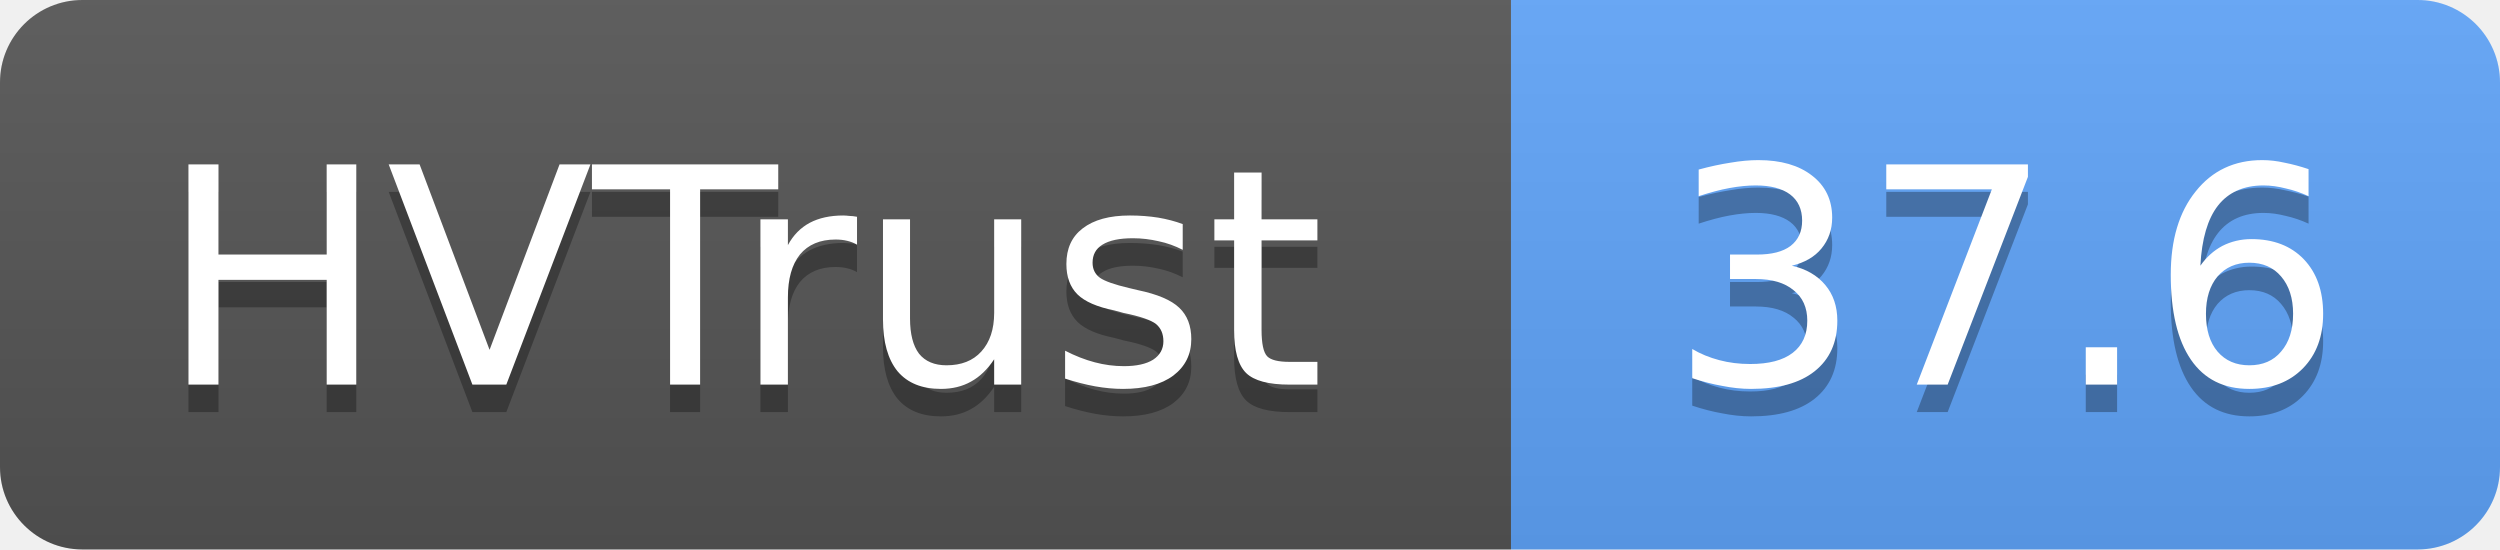
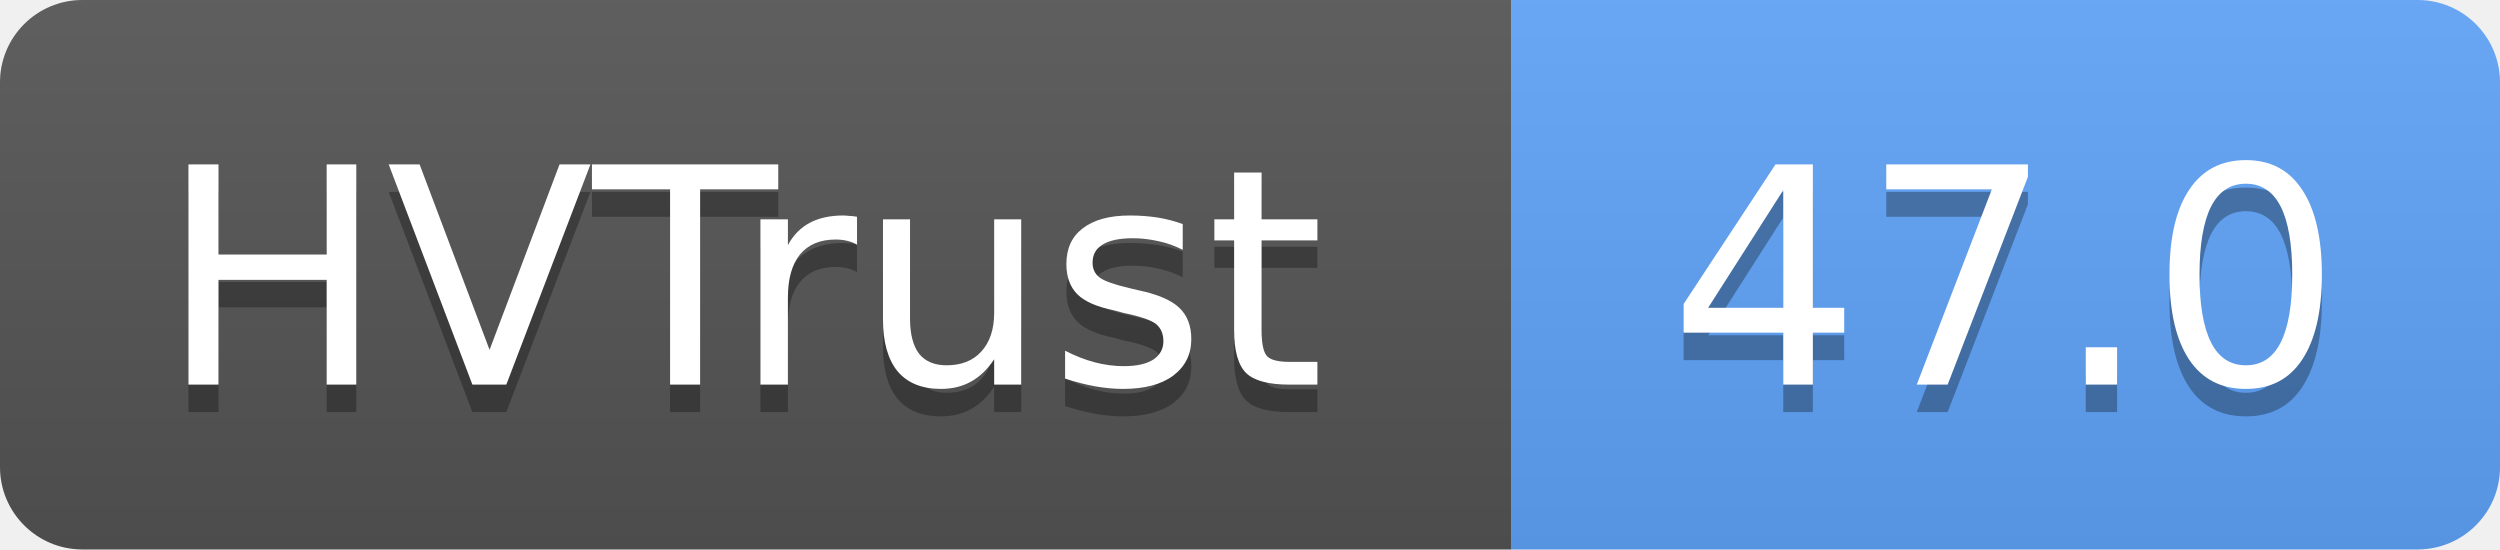
- <svg xmlns="http://www.w3.org/2000/svg" width="91" height="20" role="img" aria-label="HVTrust: 37.6">
+ <svg xmlns="http://www.w3.org/2000/svg" width="91" height="20" role="img" aria-label="HVTrust: 47.0">
  <linearGradient id="s" x2="0" y2="100%">
    <stop offset="0" stop-color="#bbb" stop-opacity=".1" />
    <stop offset="1" stop-opacity=".1" />
  </linearGradient>
  <clipPath id="r">
    <rect width="91" height="20" rx="3" fill="#fff" />
  </clipPath>
  <g clip-path="url(#r)">
    <rect width="55" height="20" fill="#555" />
    <rect x="55" width="36" height="20" fill="#60a5fa" />
    <rect width="91" height="20" fill="url(#s)" />
  </g>
  <g fill="#fff" text-anchor="middle" font-family="Verdana,Geneva,DejaVu Sans,sans-serif" text-rendering="geometricPrecision" font-size="11">
    <text x="27" y="15" fill="#010101" fill-opacity=".3">HVTrust</text>
    <text x="27" y="14">HVTrust</text>
-     <text x="73" y="15" fill="#010101" fill-opacity=".3">37.6</text>
-     <text x="73" y="14">37.6</text>
+     <text x="73" y="15" fill="#010101" fill-opacity=".3">47.0</text>
+     <text x="73" y="14">47.0</text>
  </g>
</svg>
